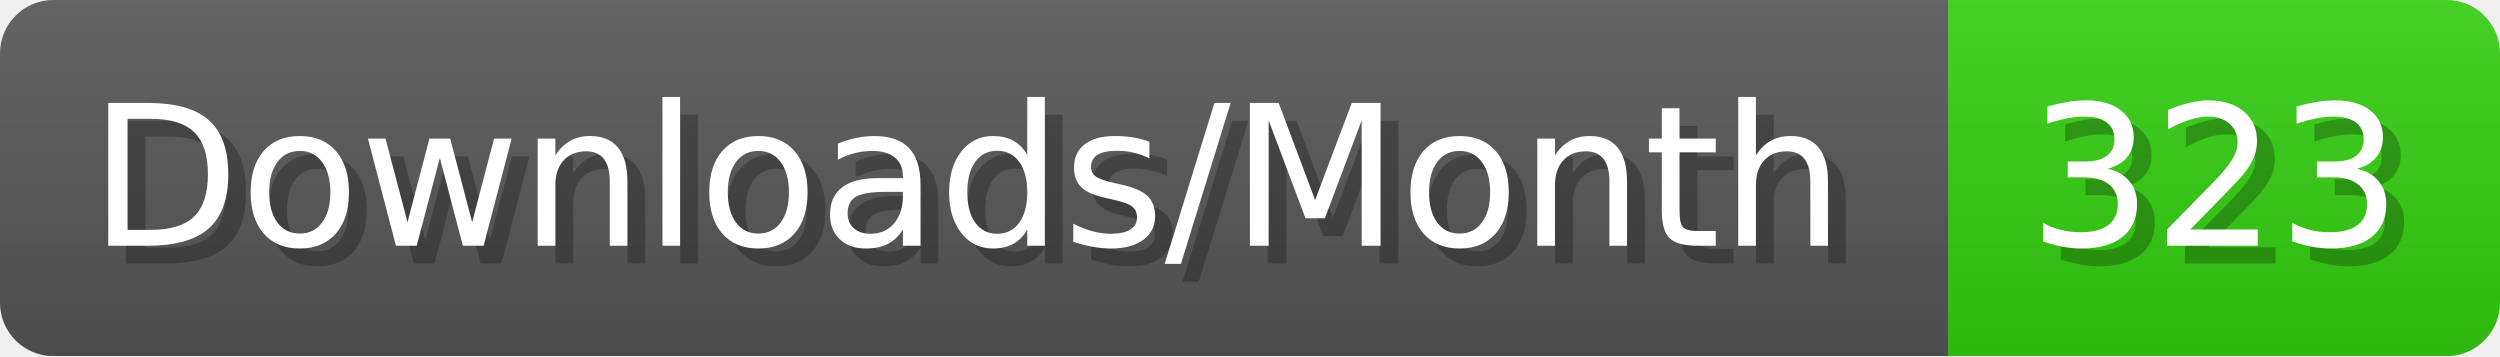
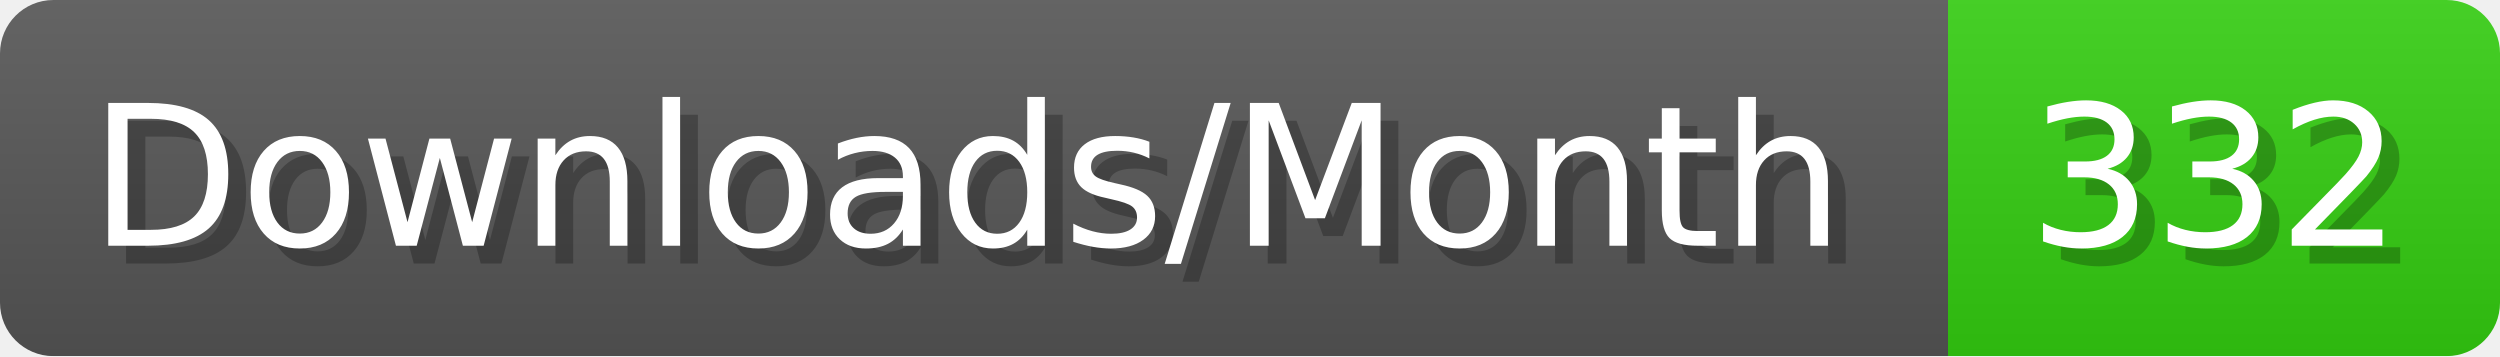
- <svg xmlns="http://www.w3.org/2000/svg" width="140.4" height="20" viewBox="0 0 1404 200" role="img" aria-label="Downloads/Month: 323">
+ <svg xmlns="http://www.w3.org/2000/svg" width="140.4" height="20" viewBox="0 0 1404 200" role="img" aria-label="Downloads/Month: 332">
  <linearGradient id="YlXUI" x2="0" y2="100%">
    <stop offset="0" stop-opacity=".1" stop-color="#EEE" />
    <stop offset="1" stop-opacity=".1" />
  </linearGradient>
  <mask id="JHhop">
    <rect width="1404" height="200" rx="30" fill="#FFF" />
  </mask>
  <g mask="url(#JHhop)">
    <rect width="1094" height="200" fill="#555" />
    <rect width="310" height="200" fill="#3C1" x="1094" />
    <rect width="1404" height="200" fill="url(#YlXUI)" />
  </g>
  <g aria-hidden="true" fill="#fff" text-anchor="start" font-family="Verdana,DejaVu Sans,sans-serif" font-size="110">
    <text x="60" y="148" textLength="994" fill="#000" opacity="0.25">Downloads/Month</text>
    <text x="50" y="138" textLength="994">Downloads/Month</text>
-     <text x="1149" y="148" textLength="210" fill="#000" opacity="0.25">323</text>
-     <text x="1139" y="138" textLength="210">323</text>
+     <text x="1149" y="148" textLength="210" fill="#000" opacity="0.25">332</text>
+     <text x="1139" y="138" textLength="210">332</text>
  </g>
</svg>
